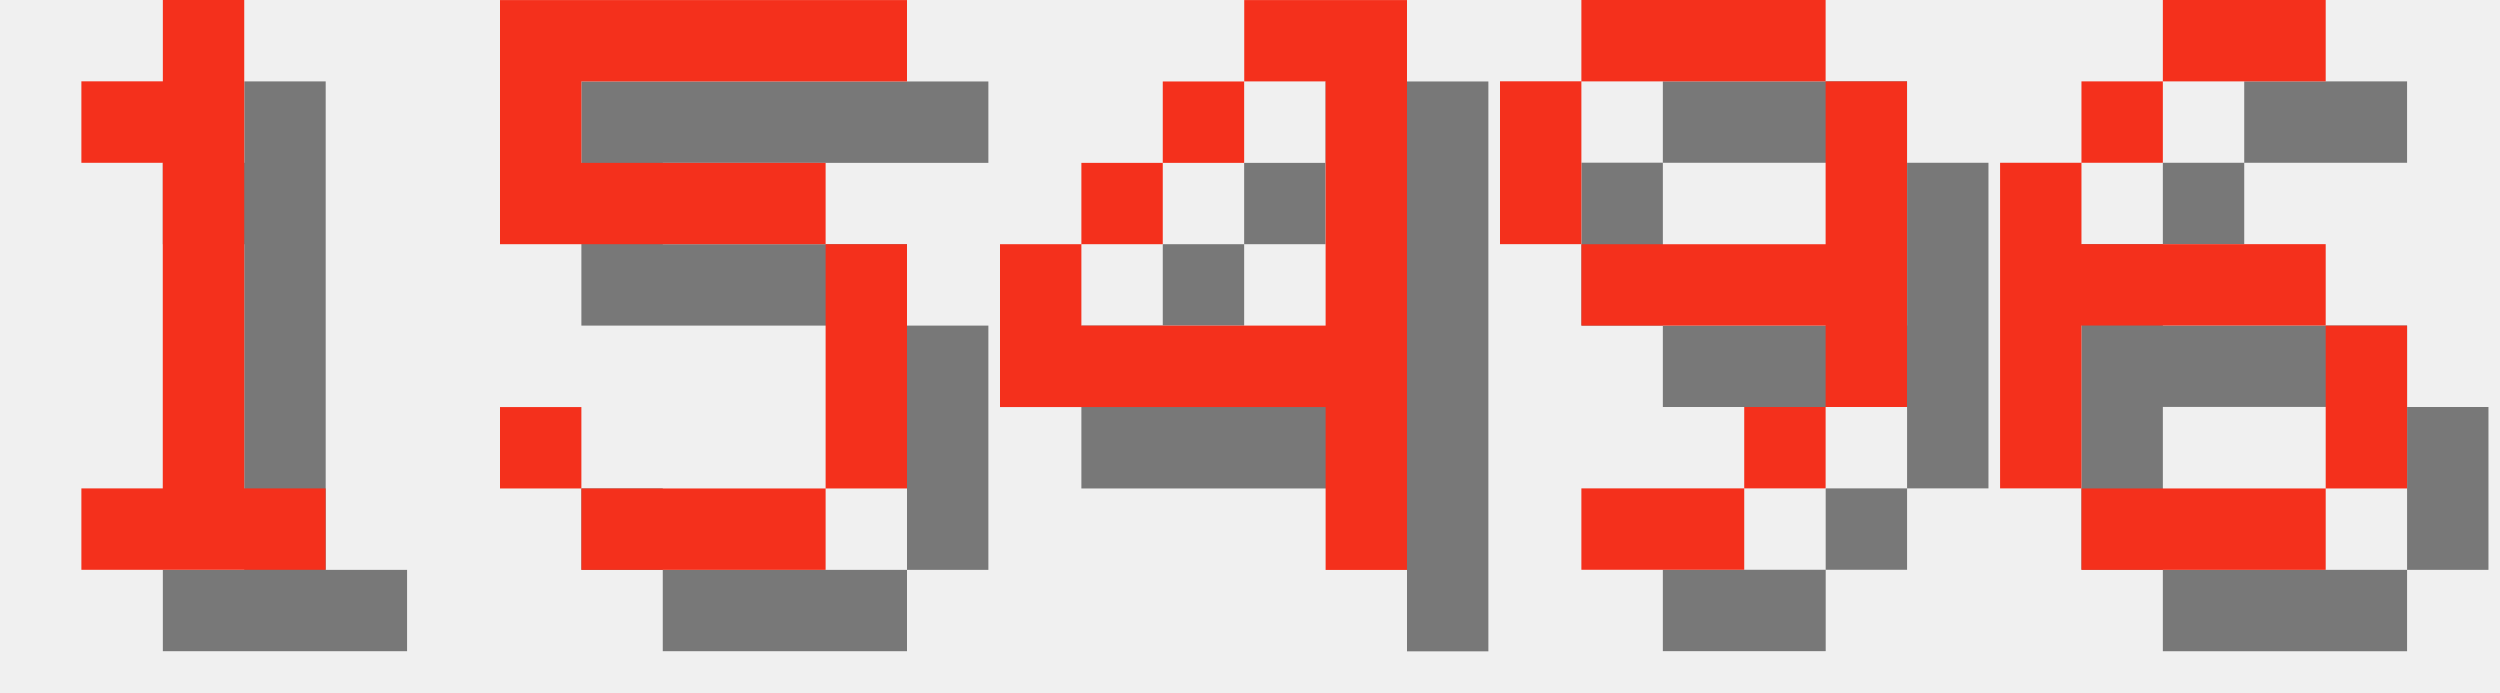
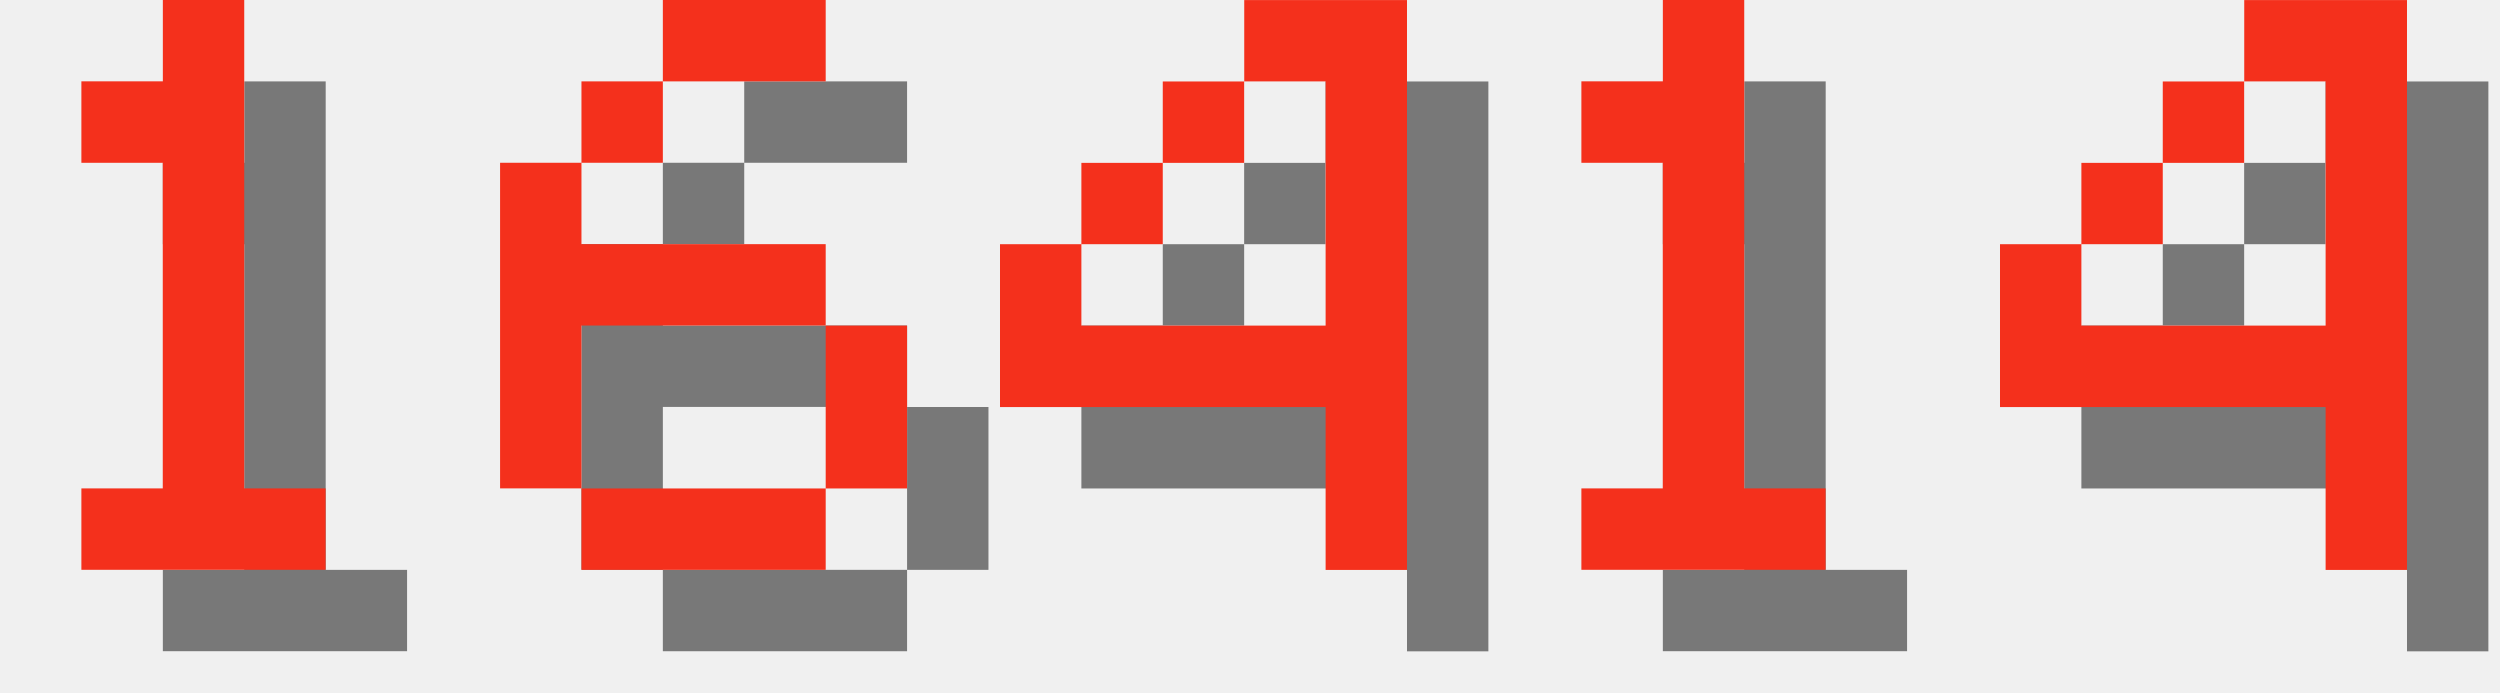
<svg xmlns="http://www.w3.org/2000/svg" version="1.1" width="130.0" height="36">
  <style>
        .text-foreground {
            fill: #F4301C;
        }
        .text-shadow {
            fill: #000000;
            fill-opacity: 0.5;
        }
    </style>
  <g class="digit" id="digit_1" transform="translate(0.0, 0), scale(4)">
    <path id="digit_1_shadow" class="text-shadow" d="m2.117 2.117v1.058h1.058v4.233h-1.058v1.058h3.175v-1.058h-1.058v-6.35h-1.058v1.058h-1.058z" fill-opacity=".5" style="paint-order:stroke fill markers" />
    <path id="digit_1_fg" class="text-foreground" d="m1.058 1.058v1.058h1.058v4.233h-1.058v1.058h3.175v-1.058h-1.058v-6.35h-1.058v1.058h-1.058z" fill="#fff" style="paint-order:stroke fill markers" />
  </g>
-   <g class="digit" id="digit_5" transform="translate(26.0, 0), scale(4)">
-     <path id="digit_5_shadow" class="text-shadow" d="m1.058 1.058v3.175h4.233v3.175h-3.175v-1.058h-1.058v1.058h1.058v1.058h3.175v-1.058h1.058v-3.175h-1.058v-1.058h-3.175v-1.058h4.233v-1.058h-5.292z" fill-opacity=".5" style="paint-order:stroke fill markers" />
-     <path id="digit_5_fg" class="text-foreground" d="m0 0v3.175h4.233v3.175h-3.175v-1.058h-1.058v1.058h1.058v1.058h3.175v-1.058h1.058v-3.175h-1.058v-1.058h-3.175v-1.058h4.233v-1.058h-5.292z" fill="#fff" style="paint-order:stroke fill markers" />
+   <g class="digit" id="digit_6" transform="translate(26.0, 0), scale(4)">
+     <path id="digit_6_shadow" class="text-shadow" d="m3.175 1.058v1.058h2.117v-1.058h-2.117zm0 1.058h-1.058v1.058h1.058v-1.058zm-1.058 1.058h-1.058v4.233h1.058v-2.117h3.175v-1.058h-3.175v-1.058zm3.175 2.117v2.117h1.058v-2.117h-1.058zm0 2.117h-3.175v1.058h3.175v-1.058z" fill-opacity=".5" style="paint-order:stroke fill markers" />
+     <path id="digit_6_fg" class="text-foreground" d="m2.117 0v1.058h2.117v-1.058h-2.117zm0 1.058h-1.058v1.058h1.058v-1.058zm-1.058 1.058h-1.058v4.233h1.058v-2.117h3.175v-1.058h-3.175v-1.058zm3.175 2.117v2.117h1.058v-2.117h-1.058zm0 2.117h-3.175v1.058h3.175v-1.058z" fill="#fff" style="paint-order:stroke fill markers" />
  </g>
  <g class="digit" id="digit_4" transform="translate(52.0, 0), scale(4)">
    <path id="digit_4_shadow" class="text-shadow" d="m4.233 1.058v1.058h1.058v3.175h-3.175v-1.058h-1.058v2.117h4.233v2.117h1.058v-7.408h-2.117zm-2.117 3.175h1.058v-1.058h-1.058v1.058zm1.058-1.058h1.058v-1.058h-1.058v1.058z" fill-opacity=".5" style="paint-order:stroke fill markers" />
    <path id="digit_4_fg" class="text-foreground" d="m3.175 0v1.058h1.058v3.175h-3.175v-1.058h-1.058v2.117h4.233v2.117h1.058v-7.408h-2.117zm-2.117 3.175h1.058v-1.058h-1.058v1.058zm1.058-1.058h1.058v-1.058h-1.058v1.058z" fill="#fff" style="paint-order:stroke fill markers" />
  </g>
-   <g class="digit" id="digit_9" transform="translate(78.0, 0), scale(4)">
-     <path id="digit_9_shadow" class="text-shadow" d="m2.117 1.058v1.058h3.175v-1.058h-3.175zm3.175 1.058v2.117h-3.175v1.058h3.175v1.058h1.058v-4.233h-1.058zm0 4.233h-1.058v1.058h1.058v-1.058zm-1.058 1.058h-2.117v1.058h2.117v-1.058zm-2.117-3.175v-2.117h-1.058v2.117h1.058z" fill-opacity=".5" style="paint-order:stroke fill markers" />
-     <path id="digit_9_fg" class="text-foreground" d="m1.058 0v1.058h3.175v-1.058h-3.175zm3.175 1.058v2.117h-3.175v1.058h3.175v1.058h1.058v-4.233h-1.058zm0 4.233h-1.058v1.058h1.058v-1.058zm-1.058 1.058h-2.117v1.058h2.117v-1.058zm-2.117-3.175v-2.117h-1.058v2.117h1.058z" fill="#fff" style="paint-order:stroke fill markers" />
+   <g class="digit" id="digit_1" transform="translate(78.0, 0), scale(4)">
+     <path id="digit_1_shadow" class="text-shadow" d="m2.117 2.117v1.058h1.058v4.233h-1.058v1.058h3.175v-1.058h-1.058v-6.35h-1.058v1.058h-1.058z" fill-opacity=".5" style="paint-order:stroke fill markers" />
+     <path id="digit_1_fg" class="text-foreground" d="m1.058 1.058v1.058h1.058v4.233h-1.058v1.058h3.175v-1.058h-1.058v-6.35h-1.058v1.058h-1.058z" fill="#fff" style="paint-order:stroke fill markers" />
  </g>
-   <g class="digit" id="digit_6" transform="translate(104.0, 0), scale(4)">
-     <path id="digit_6_shadow" class="text-shadow" d="m3.175 1.058v1.058h2.117v-1.058h-2.117zm0 1.058h-1.058v1.058h1.058v-1.058zm-1.058 1.058h-1.058v4.233h1.058v-2.117h3.175v-1.058h-3.175v-1.058zm3.175 2.117v2.117h1.058v-2.117h-1.058zm0 2.117h-3.175v1.058h3.175v-1.058z" fill-opacity=".5" style="paint-order:stroke fill markers" />
-     <path id="digit_6_fg" class="text-foreground" d="m2.117 0v1.058h2.117v-1.058h-2.117zm0 1.058h-1.058v1.058h1.058v-1.058zm-1.058 1.058h-1.058v4.233h1.058v-2.117h3.175v-1.058h-3.175v-1.058zm3.175 2.117v2.117h1.058v-2.117h-1.058zm0 2.117h-3.175v1.058h3.175v-1.058z" fill="#fff" style="paint-order:stroke fill markers" />
+   <g class="digit" id="digit_4" transform="translate(104.0, 0), scale(4)">
+     <path id="digit_4_shadow" class="text-shadow" d="m4.233 1.058v1.058h1.058v3.175h-3.175v-1.058h-1.058v2.117h4.233v2.117h1.058v-7.408h-2.117zm-2.117 3.175h1.058v-1.058h-1.058v1.058zm1.058-1.058h1.058v-1.058h-1.058v1.058z" fill-opacity=".5" style="paint-order:stroke fill markers" />
+     <path id="digit_4_fg" class="text-foreground" d="m3.175 0v1.058h1.058v3.175h-3.175v-1.058h-1.058v2.117h4.233v2.117h1.058v-7.408h-2.117zm-2.117 3.175h1.058v-1.058h-1.058v1.058zm1.058-1.058h1.058v-1.058h-1.058v1.058z" fill="#fff" style="paint-order:stroke fill markers" />
  </g>
</svg>
